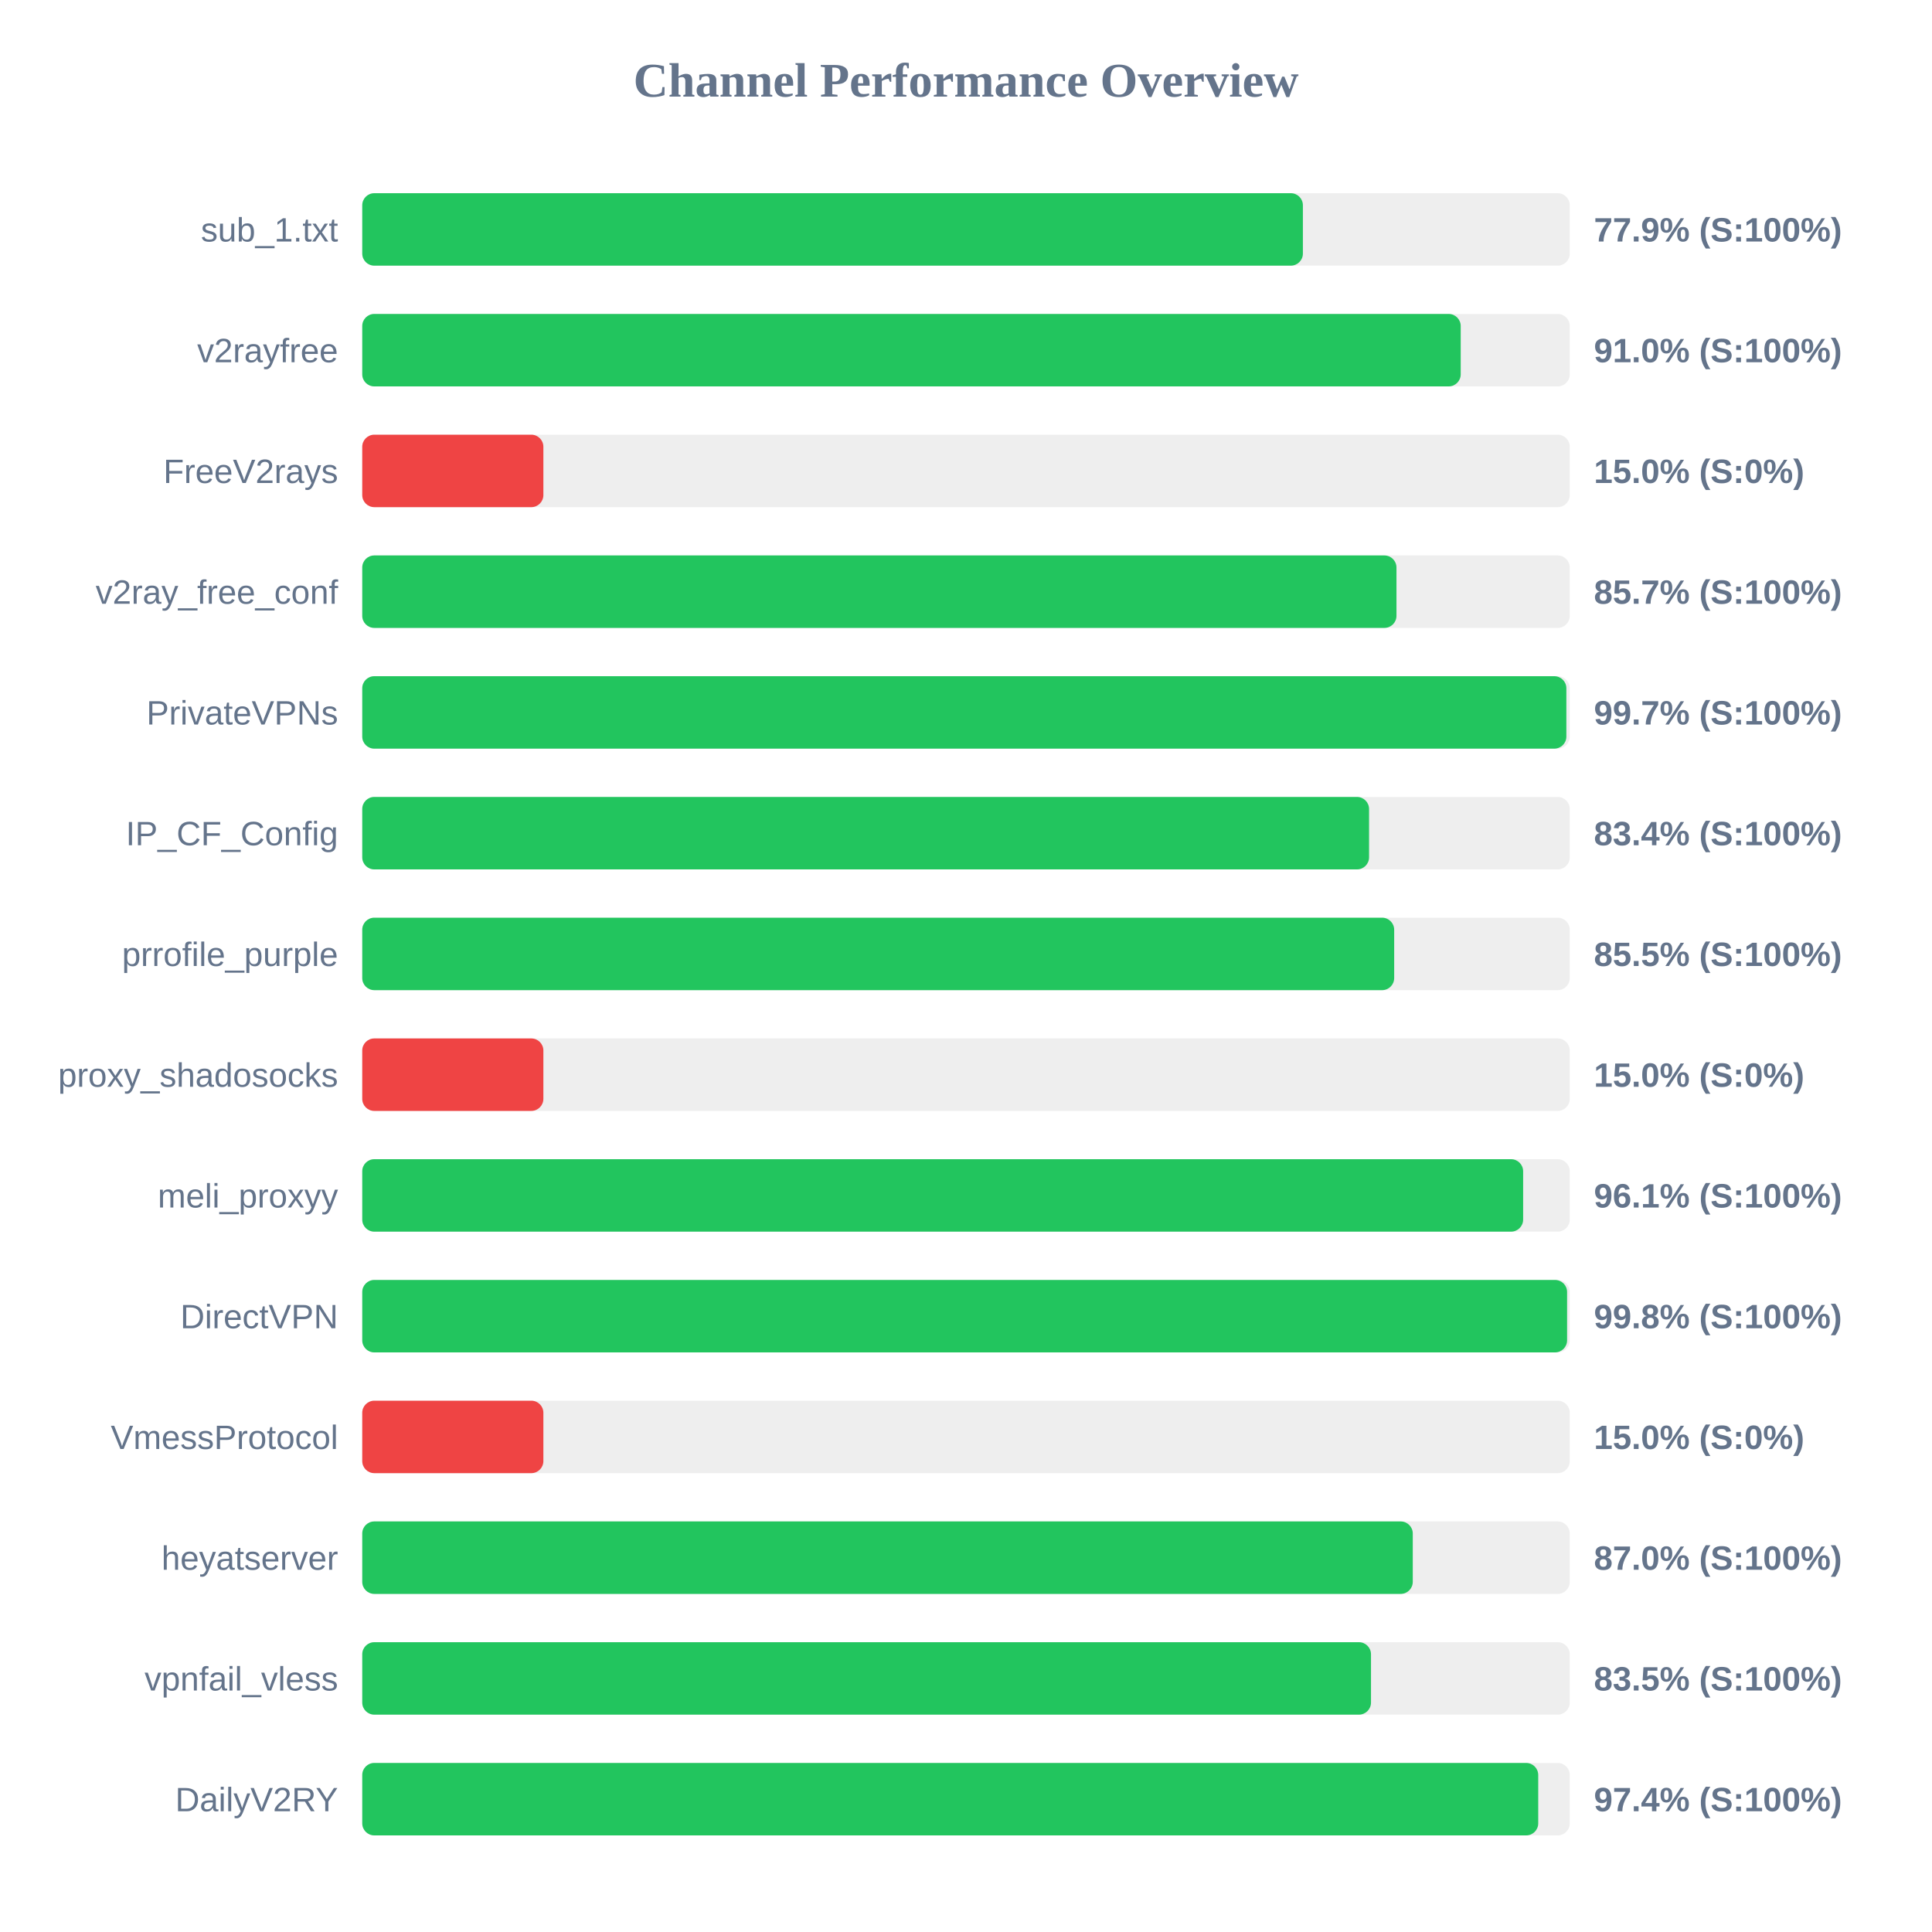
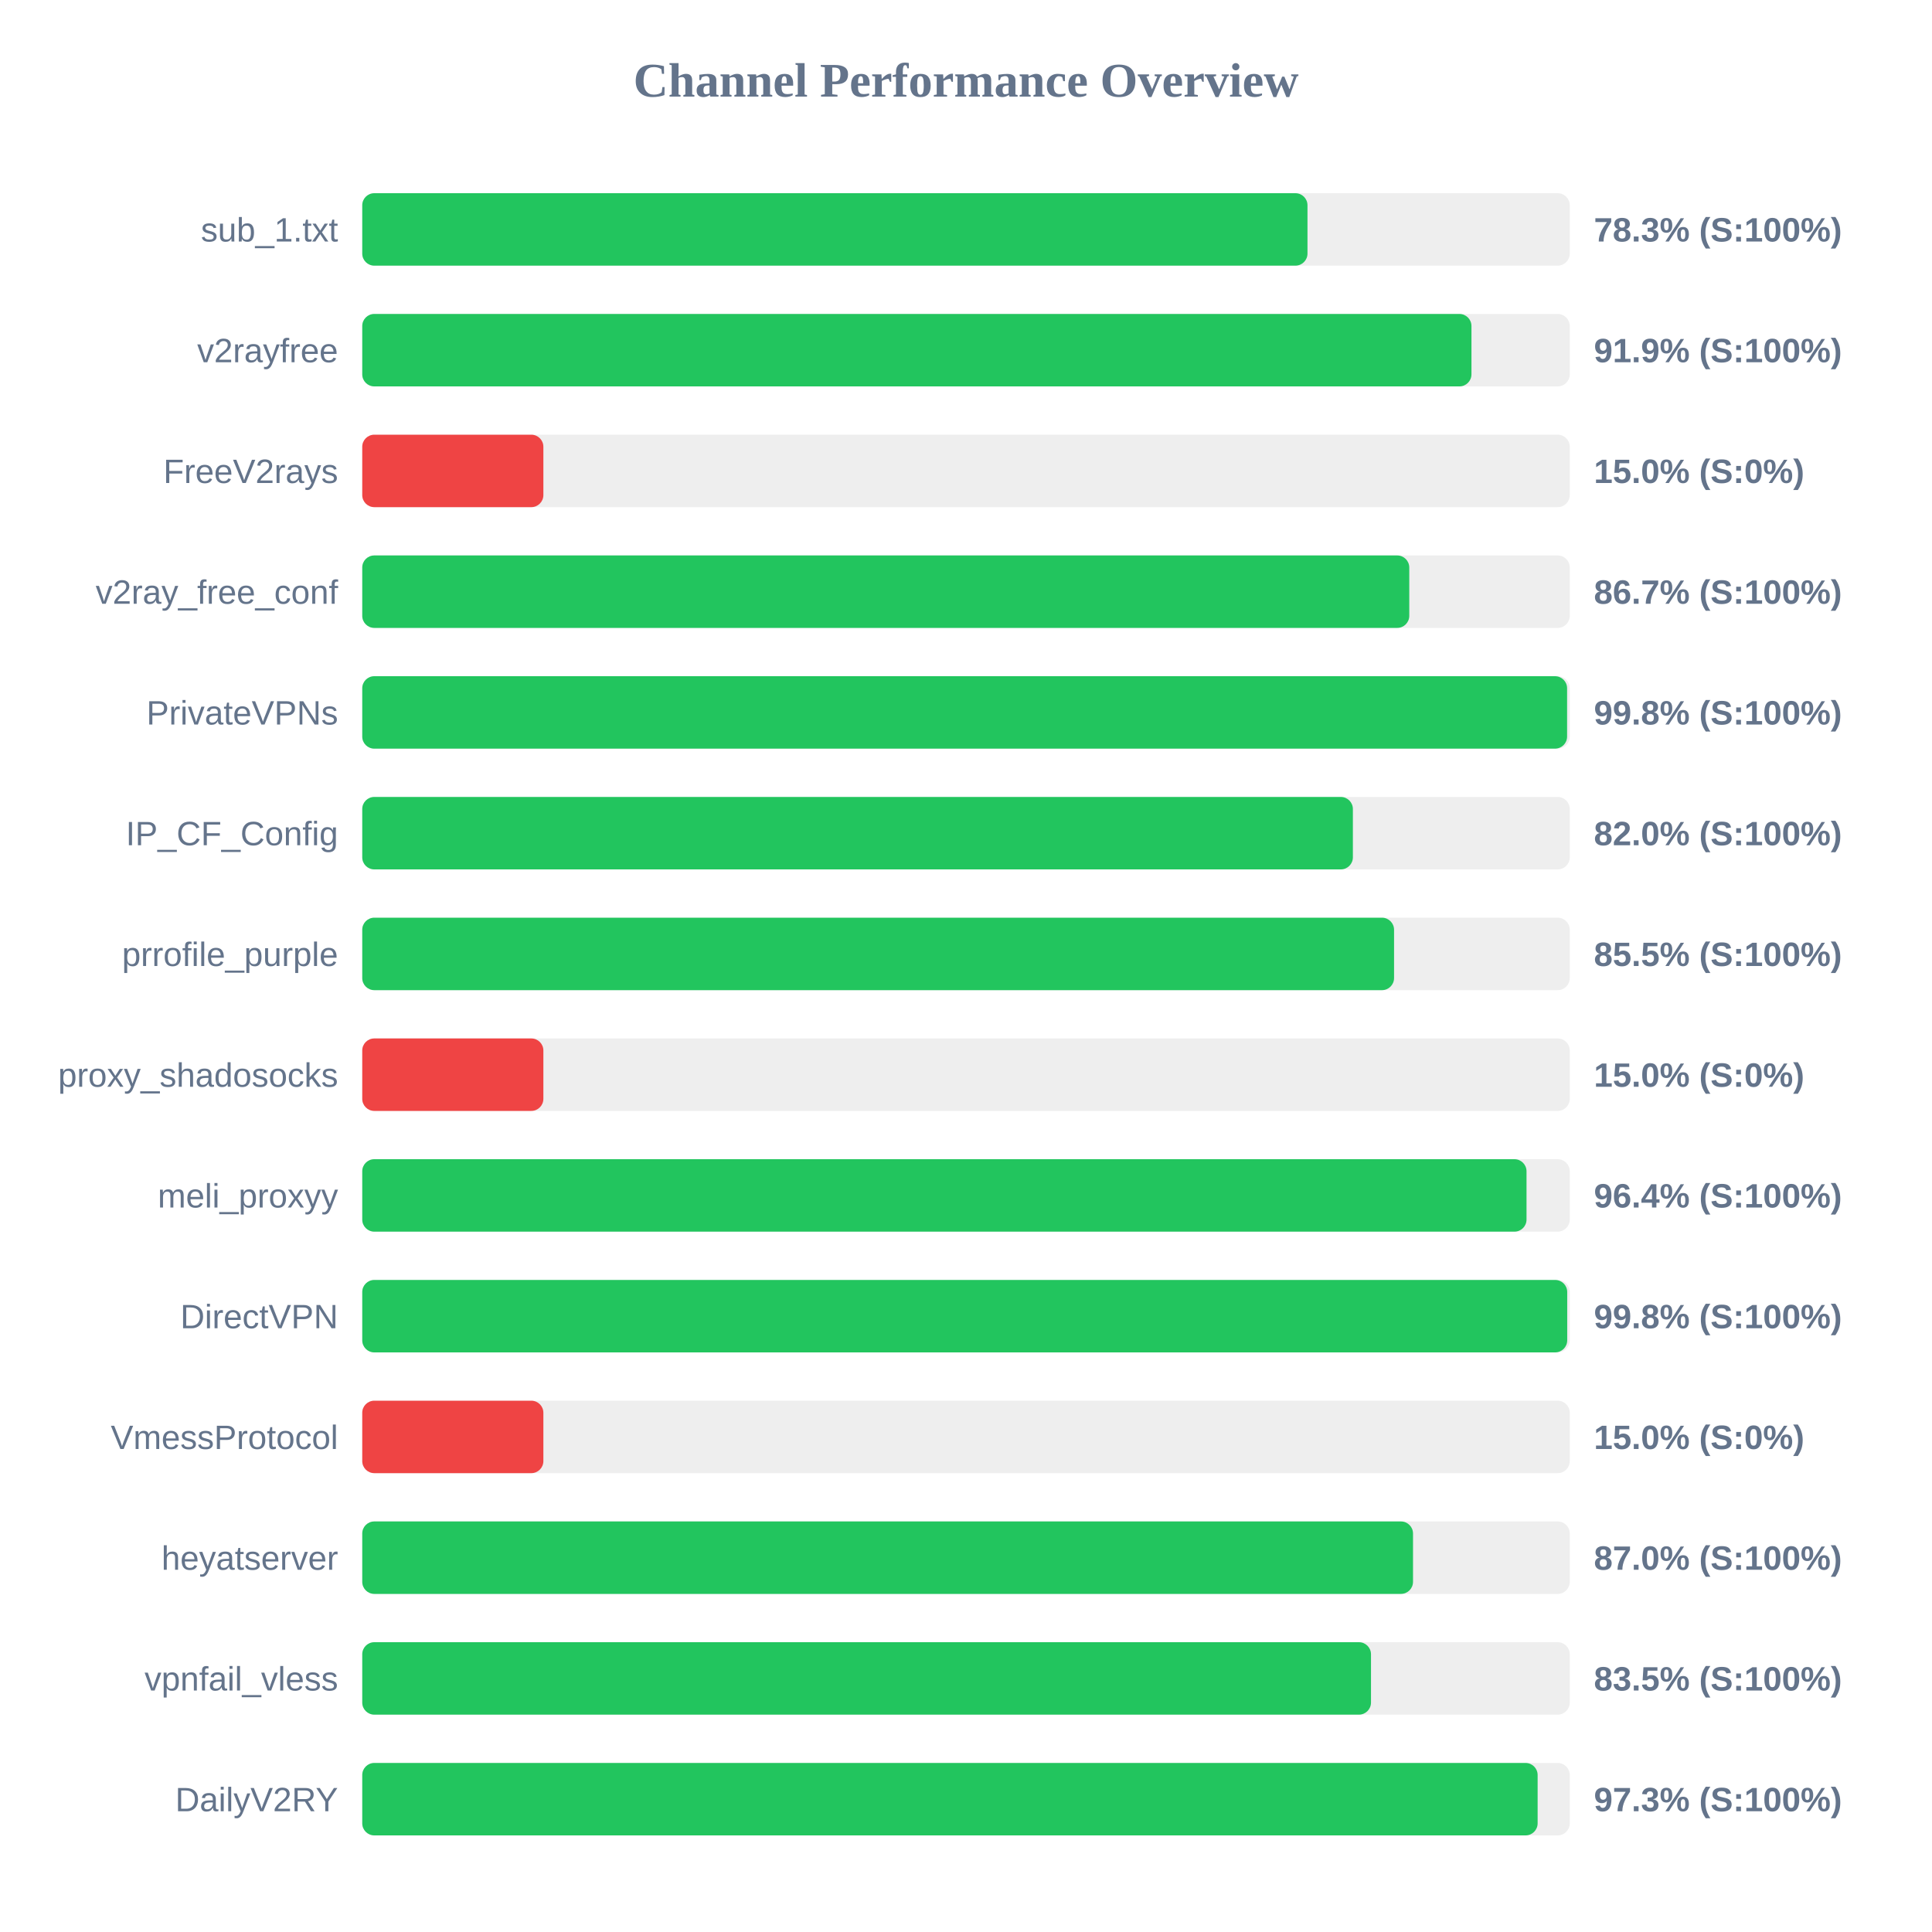
<svg xmlns="http://www.w3.org/2000/svg" width="800" height="800" version="1.1">
  <style>
        .row { font: 14px Arial; fill: #64748b; }
        .score { font: bold 14px Arial; fill: #64748b; }
    </style>
  <text x="400" y="40" text-anchor="middle" font-size="20px" font-weight="bold" fill="#64748b">Channel Performance Overview</text>
  <rect x="150" y="80" width="500" height="30" fill="#eee" rx="5" />
-   <rect x="150" y="80" width="389.5" height="30" fill="#22c55e" rx="5" />
+   <rect x="150" y="80" width="391.4" height="30" fill="#22c55e" rx="5" />
  <text x="140" y="100" text-anchor="end" class="row">sub_1.txt</text>
-   <text x="660" y="100" text-anchor="start" class="score">77.9% (S:100%)</text>
+   <text x="660" y="100" text-anchor="start" class="score">78.3% (S:100%)</text>
  <rect x="150" y="130" width="500" height="30" fill="#eee" rx="5" />
-   <rect x="150" y="130" width="454.85" height="30" fill="#22c55e" rx="5" />
+   <rect x="150" y="130" width="459.3" height="30" fill="#22c55e" rx="5" />
  <text x="140" y="150" text-anchor="end" class="row">v2rayfree</text>
-   <text x="660" y="150" text-anchor="start" class="score">91.0% (S:100%)</text>
+   <text x="660" y="150" text-anchor="start" class="score">91.9% (S:100%)</text>
  <rect x="150" y="180" width="500" height="30" fill="#eee" rx="5" />
  <rect x="150" y="180" width="75.0" height="30" fill="#ef4444" rx="5" />
  <text x="140" y="200" text-anchor="end" class="row">FreeV2rays</text>
  <text x="660" y="200" text-anchor="start" class="score">15.0% (S:0%)</text>
  <rect x="150" y="230" width="500" height="30" fill="#eee" rx="5" />
-   <rect x="150" y="230" width="428.25" height="30" fill="#22c55e" rx="5" />
+   <rect x="150" y="230" width="433.55" height="30" fill="#22c55e" rx="5" />
  <text x="140" y="250" text-anchor="end" class="row">v2ray_free_conf</text>
-   <text x="660" y="250" text-anchor="start" class="score">85.7% (S:100%)</text>
+   <text x="660" y="250" text-anchor="start" class="score">86.7% (S:100%)</text>
  <rect x="150" y="280" width="500" height="30" fill="#eee" rx="5" />
-   <rect x="150" y="280" width="498.6" height="30" fill="#22c55e" rx="5" />
+   <rect x="150" y="280" width="498.9" height="30" fill="#22c55e" rx="5" />
  <text x="140" y="300" text-anchor="end" class="row">PrivateVPNs</text>
-   <text x="660" y="300" text-anchor="start" class="score">99.7% (S:100%)</text>
+   <text x="660" y="300" text-anchor="start" class="score">99.8% (S:100%)</text>
  <rect x="150" y="330" width="500" height="30" fill="#eee" rx="5" />
-   <rect x="150" y="330" width="416.9" height="30" fill="#22c55e" rx="5" />
+   <rect x="150" y="330" width="410.2" height="30" fill="#22c55e" rx="5" />
  <text x="140" y="350" text-anchor="end" class="row">IP_CF_Config</text>
-   <text x="660" y="350" text-anchor="start" class="score">83.4% (S:100%)</text>
+   <text x="660" y="350" text-anchor="start" class="score">82.0% (S:100%)</text>
  <rect x="150" y="380" width="500" height="30" fill="#eee" rx="5" />
-   <rect x="150" y="380" width="427.3" height="30" fill="#22c55e" rx="5" />
+   <rect x="150" y="380" width="427.25" height="30" fill="#22c55e" rx="5" />
  <text x="140" y="400" text-anchor="end" class="row">prrofile_purple</text>
  <text x="660" y="400" text-anchor="start" class="score">85.5% (S:100%)</text>
  <rect x="150" y="430" width="500" height="30" fill="#eee" rx="5" />
  <rect x="150" y="430" width="75.0" height="30" fill="#ef4444" rx="5" />
  <text x="140" y="450" text-anchor="end" class="row">proxy_shadosocks</text>
  <text x="660" y="450" text-anchor="start" class="score">15.0% (S:0%)</text>
  <rect x="150" y="480" width="500" height="30" fill="#eee" rx="5" />
-   <rect x="150" y="480" width="480.7" height="30" fill="#22c55e" rx="5" />
+   <rect x="150" y="480" width="482.1" height="30" fill="#22c55e" rx="5" />
  <text x="140" y="500" text-anchor="end" class="row">meli_proxyy</text>
-   <text x="660" y="500" text-anchor="start" class="score">96.1% (S:100%)</text>
+   <text x="660" y="500" text-anchor="start" class="score">96.4% (S:100%)</text>
  <rect x="150" y="530" width="500" height="30" fill="#eee" rx="5" />
-   <rect x="150" y="530" width="498.9" height="30" fill="#22c55e" rx="5" />
+   <rect x="150" y="530" width="498.95" height="30" fill="#22c55e" rx="5" />
  <text x="140" y="550" text-anchor="end" class="row">DirectVPN</text>
  <text x="660" y="550" text-anchor="start" class="score">99.8% (S:100%)</text>
  <rect x="150" y="580" width="500" height="30" fill="#eee" rx="5" />
  <rect x="150" y="580" width="75.0" height="30" fill="#ef4444" rx="5" />
  <text x="140" y="600" text-anchor="end" class="row">VmessProtocol</text>
  <text x="660" y="600" text-anchor="start" class="score">15.0% (S:0%)</text>
  <rect x="150" y="630" width="500" height="30" fill="#eee" rx="5" />
-   <rect x="150" y="630" width="435.0" height="30" fill="#22c55e" rx="5" />
+   <rect x="150" y="630" width="435.1" height="30" fill="#22c55e" rx="5" />
  <text x="140" y="650" text-anchor="end" class="row">heyatserver</text>
  <text x="660" y="650" text-anchor="start" class="score">87.0% (S:100%)</text>
  <rect x="150" y="680" width="500" height="30" fill="#eee" rx="5" />
  <rect x="150" y="680" width="417.7" height="30" fill="#22c55e" rx="5" />
  <text x="140" y="700" text-anchor="end" class="row">vpnfail_vless</text>
  <text x="660" y="700" text-anchor="start" class="score">83.5% (S:100%)</text>
  <rect x="150" y="730" width="500" height="30" fill="#eee" rx="5" />
-   <rect x="150" y="730" width="486.95" height="30" fill="#22c55e" rx="5" />
+   <rect x="150" y="730" width="486.7" height="30" fill="#22c55e" rx="5" />
  <text x="140" y="750" text-anchor="end" class="row">DailyV2RY</text>
-   <text x="660" y="750" text-anchor="start" class="score">97.4% (S:100%)</text>
+   <text x="660" y="750" text-anchor="start" class="score">97.3% (S:100%)</text>
</svg>
